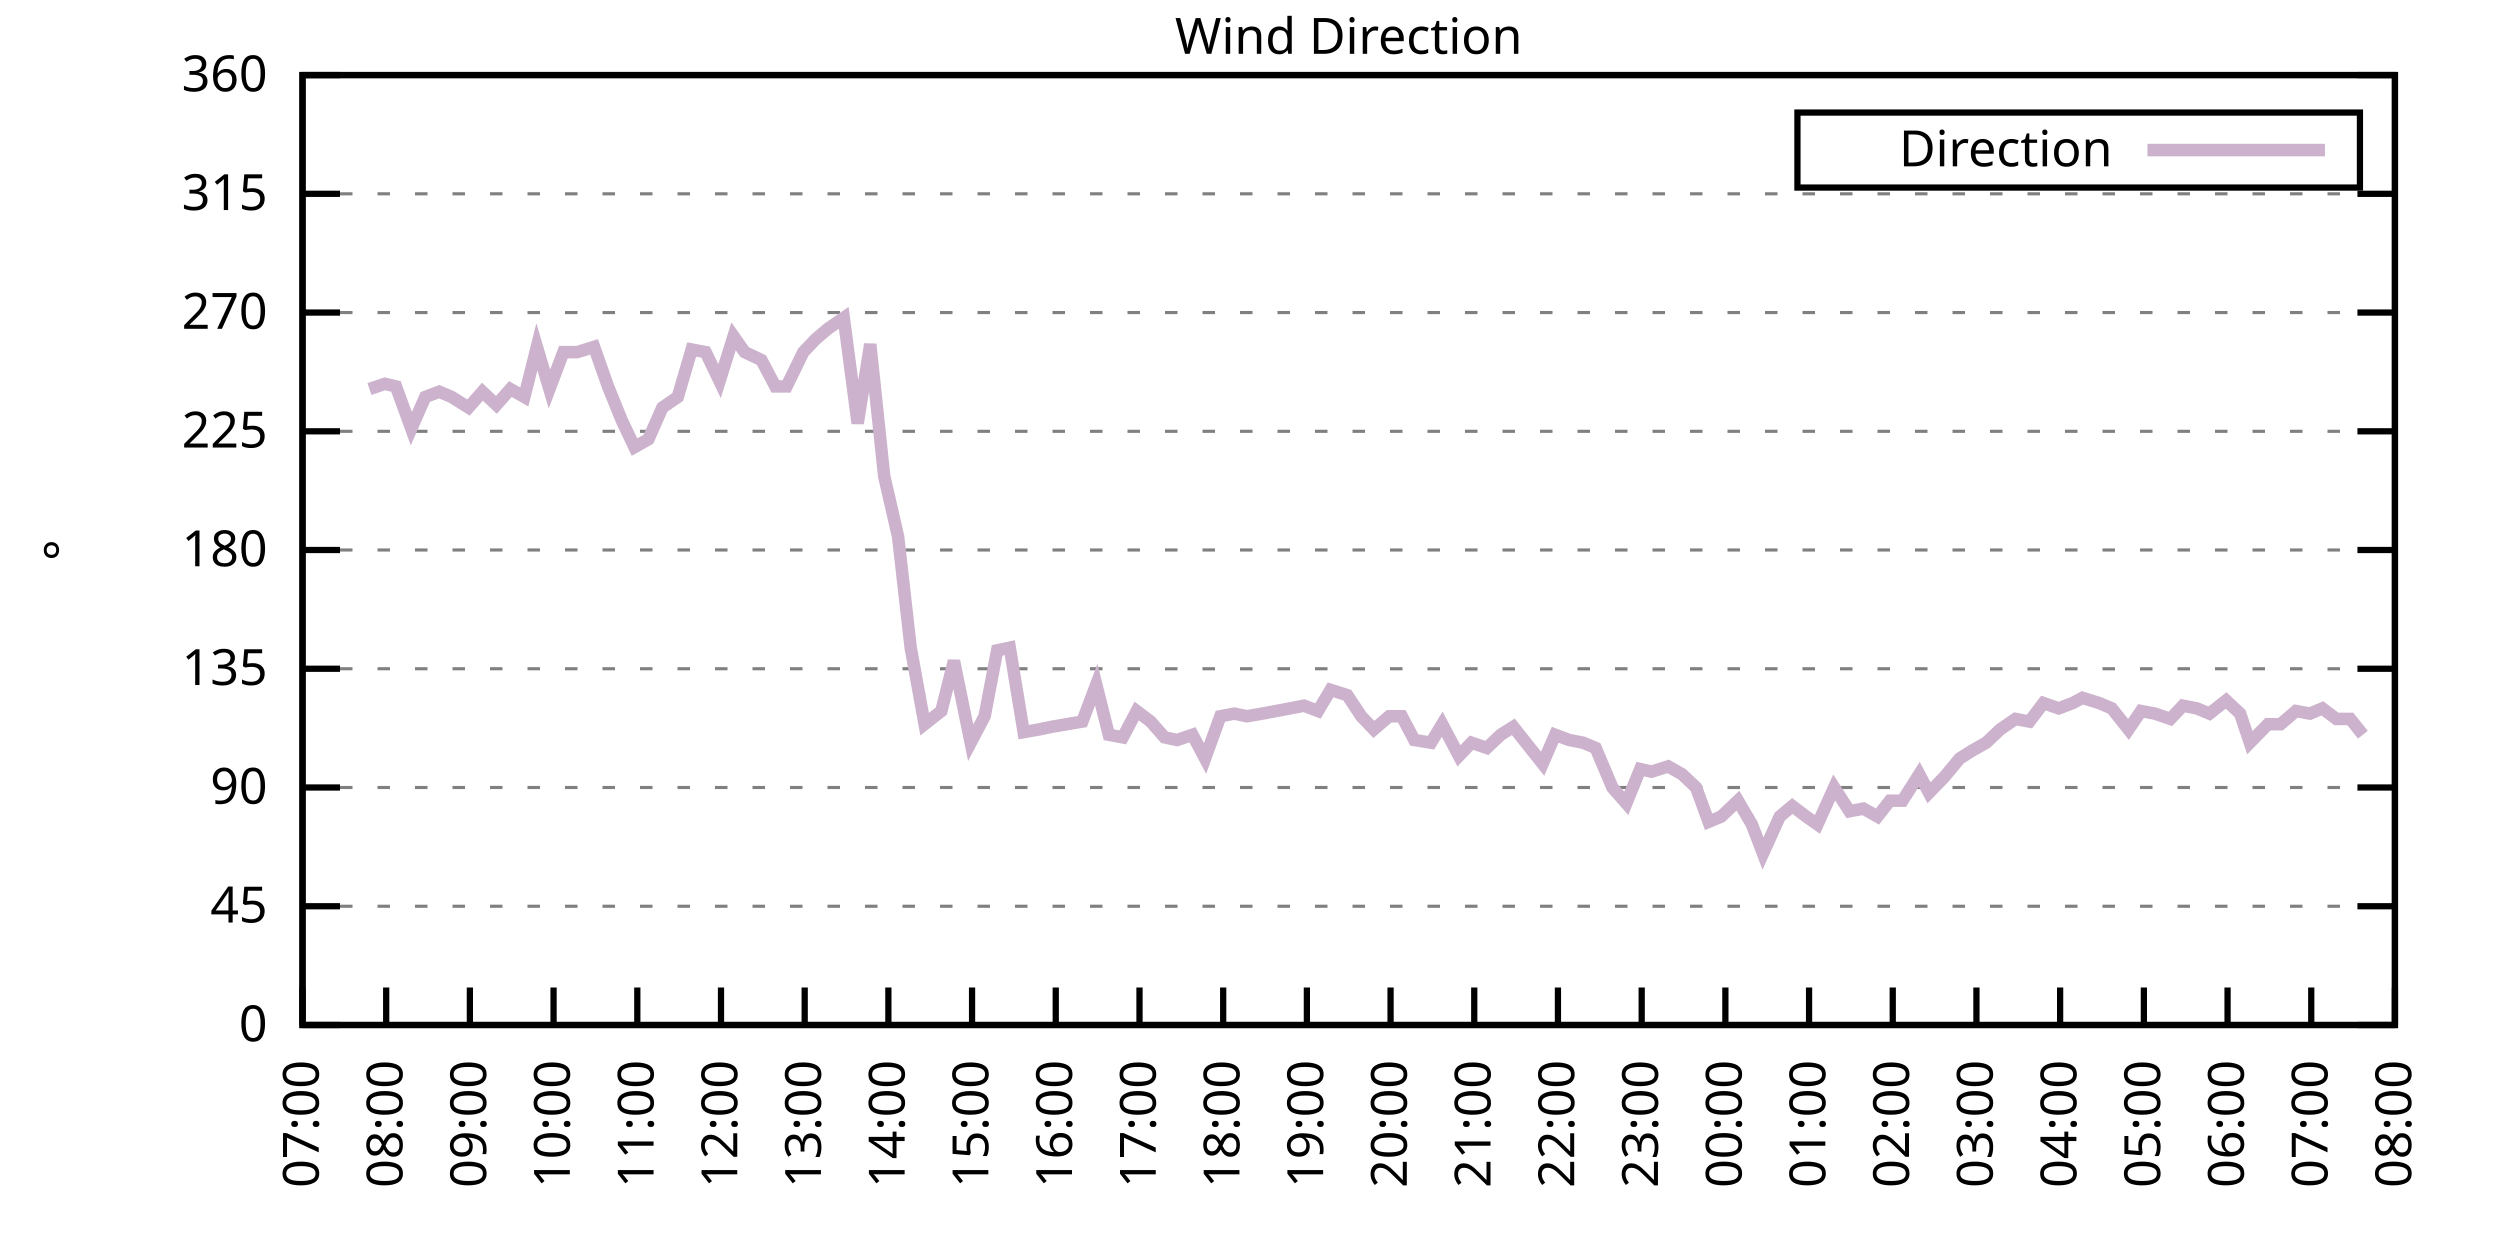
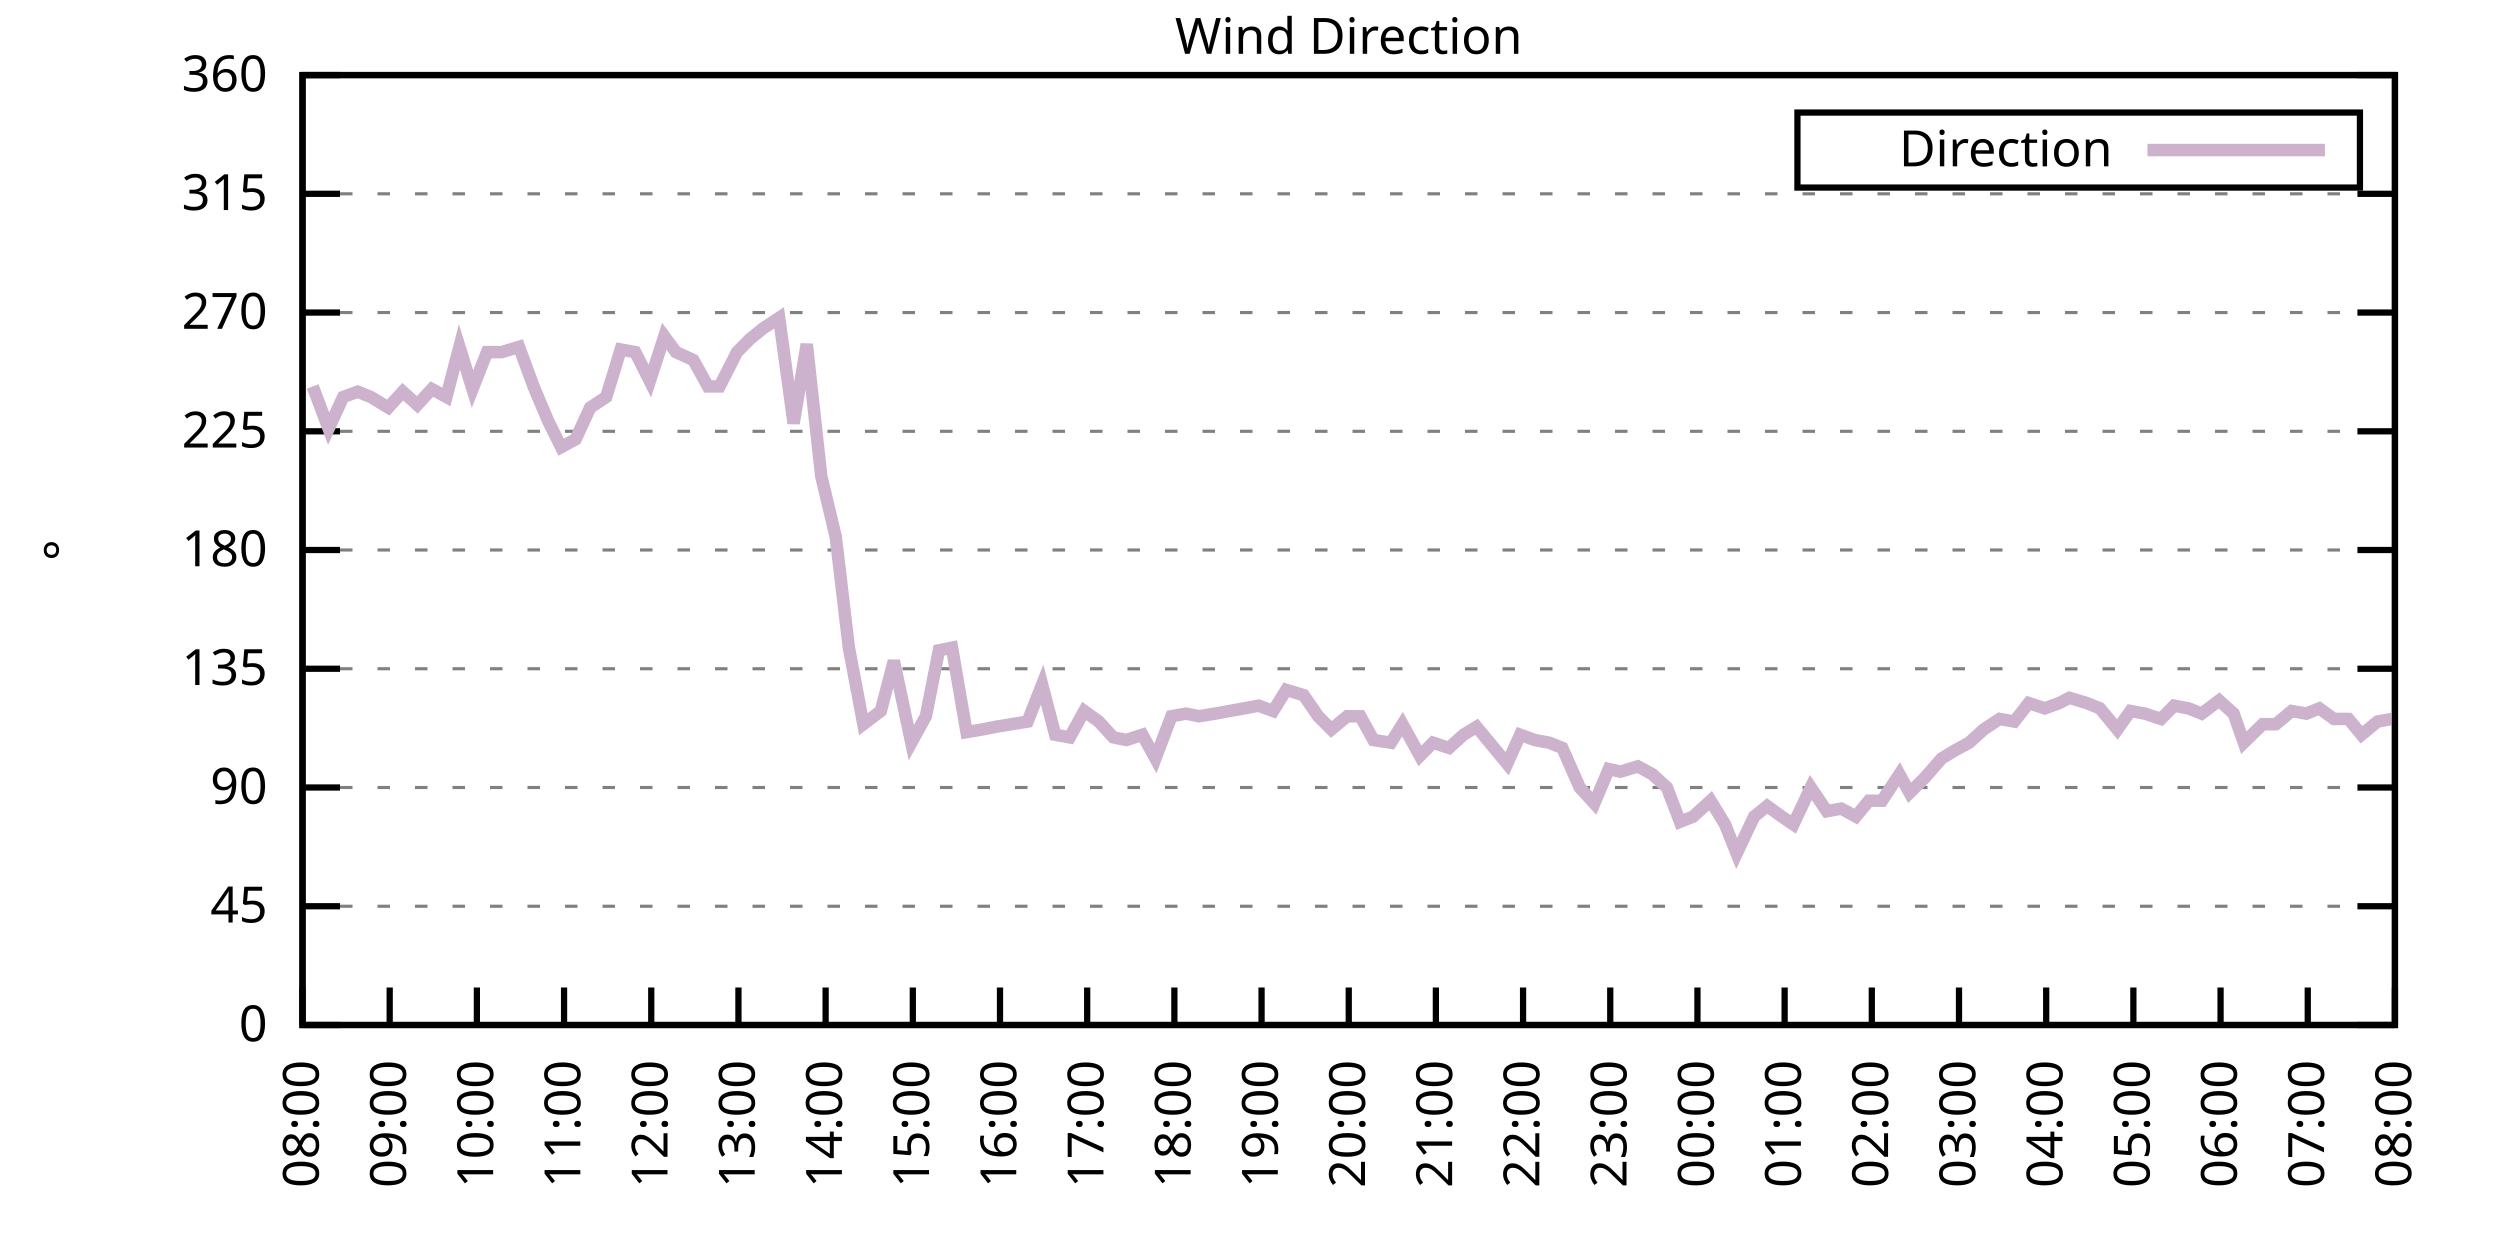
<svg xmlns="http://www.w3.org/2000/svg" xmlns:xlink="http://www.w3.org/1999/xlink" width="400" height="200" viewBox="0 0 400 200">
  <g id="gnuplot_canvas">
    <rect x="0" y="0" width="400" height="200" fill="none" />
    <defs>
      <circle id="gpDot" r="0.5" stroke-width="0.5" stroke="currentColor" />
      <path id="gpPt0" stroke-width="0.333" stroke="currentColor" d="M-1,0 h2 M0,-1 v2" />
      <path id="gpPt1" stroke-width="0.333" stroke="currentColor" d="M-1,-1 L1,1 M1,-1 L-1,1" />
      <path id="gpPt2" stroke-width="0.333" stroke="currentColor" d="M-1,0 L1,0 M0,-1 L0,1 M-1,-1 L1,1 M-1,1 L1,-1" />
      <rect id="gpPt3" stroke-width="0.333" stroke="currentColor" x="-1" y="-1" width="2" height="2" />
      <rect id="gpPt4" stroke-width="0.333" stroke="currentColor" fill="currentColor" x="-1" y="-1" width="2" height="2" />
      <circle id="gpPt5" stroke-width="0.333" stroke="currentColor" cx="0" cy="0" r="1" />
      <use xlink:href="#gpPt5" id="gpPt6" fill="currentColor" stroke="none" />
      <path id="gpPt7" stroke-width="0.333" stroke="currentColor" d="M0,-1.33 L-1.33,0.67 L1.33,0.67 z" />
      <use xlink:href="#gpPt7" id="gpPt8" fill="currentColor" stroke="none" />
      <use xlink:href="#gpPt7" id="gpPt9" stroke="currentColor" transform="rotate(180)" />
      <use xlink:href="#gpPt9" id="gpPt10" fill="currentColor" stroke="none" />
      <use xlink:href="#gpPt3" id="gpPt11" stroke="currentColor" transform="rotate(45)" />
      <use xlink:href="#gpPt11" id="gpPt12" fill="currentColor" stroke="none" />
      <path id="gpPt13" stroke-width="0.333" stroke="currentColor" d="M0,1.330 L1.265,0.411 L0.782,-1.067 L-0.782,-1.076 L-1.265,0.411 z" />
      <use xlink:href="#gpPt13" id="gpPt14" fill="currentColor" stroke="none" />
      <filter id="textbox" filterUnits="objectBoundingBox" x="0" y="0" height="1" width="1">
        <feFlood flood-color="white" flood-opacity="1" result="bgnd" />
        <feComposite in="SourceGraphic" in2="bgnd" operator="atop" />
      </filter>
      <filter id="greybox" filterUnits="objectBoundingBox" x="0" y="0" height="1" width="1">
        <feFlood flood-color="lightgrey" flood-opacity="1" result="grey" />
        <feComposite in="SourceGraphic" in2="grey" operator="atop" />
      </filter>
    </defs>
    <g fill="none" color="white" stroke="currentColor" stroke-width="1.00" stroke-linecap="butt" stroke-linejoin="miter">
</g>
    <g fill="none" color="black" stroke="currentColor" stroke-width="1.00" stroke-linecap="butt" stroke-linejoin="miter">
      <g stroke="none" shape-rendering="crispEdges">
        <polygon fill="rgb(255, 255, 255)" points="48.40,164.00 383.18,164.00 383.18,12.02 48.40,12.02 " />
      </g>
    </g>
    <g fill="none" color="black" stroke="currentColor" stroke-width="1.00" stroke-linecap="butt" stroke-linejoin="miter">
</g>
    <g fill="none" color="black" stroke="black" stroke-width="0.50" stroke-linecap="butt" stroke-linejoin="miter">
</g>
    <g fill="none" color="gray" stroke="currentColor" stroke-width="0.50" stroke-linecap="butt" stroke-linejoin="miter">
      <path stroke="gray" stroke-dasharray="2,4" class="gridline" d="M48.40,164.00 L383.19,164.00  " />
    </g>
    <g fill="none" color="gray" stroke="gray" stroke-width="1.00" stroke-linecap="butt" stroke-linejoin="miter">
</g>
    <g fill="none" color="black" stroke="currentColor" stroke-width="1.00" stroke-linecap="butt" stroke-linejoin="miter">
      <path stroke="black" d="M48.40,164.00 L54.40,164.00 M383.19,164.00 L377.19,164.00  " />
      <g transform="translate(42.80,166.60)" stroke="none" fill="black" font-family="Sans" font-size="8.00" text-anchor="end">
        <text>
          <tspan font-family="Sans"> 0</tspan>
        </text>
      </g>
    </g>
    <g fill="none" color="black" stroke="currentColor" stroke-width="1.00" stroke-linecap="butt" stroke-linejoin="miter">
</g>
    <g fill="none" color="black" stroke="black" stroke-width="0.50" stroke-linecap="butt" stroke-linejoin="miter">
</g>
    <g fill="none" color="gray" stroke="currentColor" stroke-width="0.50" stroke-linecap="butt" stroke-linejoin="miter">
      <path stroke="gray" stroke-dasharray="2,4" class="gridline" d="M48.40,145.00 L383.19,145.00  " />
    </g>
    <g fill="none" color="gray" stroke="gray" stroke-width="1.00" stroke-linecap="butt" stroke-linejoin="miter">
</g>
    <g fill="none" color="black" stroke="currentColor" stroke-width="1.00" stroke-linecap="butt" stroke-linejoin="miter">
      <path stroke="black" d="M48.40,145.00 L54.40,145.00 M383.19,145.00 L377.19,145.00  " />
      <g transform="translate(42.80,147.60)" stroke="none" fill="black" font-family="Sans" font-size="8.00" text-anchor="end">
        <text>
          <tspan font-family="Sans"> 45</tspan>
        </text>
      </g>
    </g>
    <g fill="none" color="black" stroke="currentColor" stroke-width="1.00" stroke-linecap="butt" stroke-linejoin="miter">
</g>
    <g fill="none" color="black" stroke="black" stroke-width="0.50" stroke-linecap="butt" stroke-linejoin="miter">
</g>
    <g fill="none" color="gray" stroke="currentColor" stroke-width="0.50" stroke-linecap="butt" stroke-linejoin="miter">
      <path stroke="gray" stroke-dasharray="2,4" class="gridline" d="M48.40,126.00 L383.19,126.00  " />
    </g>
    <g fill="none" color="gray" stroke="gray" stroke-width="1.00" stroke-linecap="butt" stroke-linejoin="miter">
</g>
    <g fill="none" color="black" stroke="currentColor" stroke-width="1.00" stroke-linecap="butt" stroke-linejoin="miter">
      <path stroke="black" d="M48.40,126.00 L54.40,126.00 M383.19,126.00 L377.19,126.00  " />
      <g transform="translate(42.80,128.60)" stroke="none" fill="black" font-family="Sans" font-size="8.00" text-anchor="end">
        <text>
          <tspan font-family="Sans"> 90</tspan>
        </text>
      </g>
    </g>
    <g fill="none" color="black" stroke="currentColor" stroke-width="1.00" stroke-linecap="butt" stroke-linejoin="miter">
</g>
    <g fill="none" color="black" stroke="black" stroke-width="0.50" stroke-linecap="butt" stroke-linejoin="miter">
</g>
    <g fill="none" color="gray" stroke="currentColor" stroke-width="0.50" stroke-linecap="butt" stroke-linejoin="miter">
      <path stroke="gray" stroke-dasharray="2,4" class="gridline" d="M48.40,107.00 L383.19,107.00  " />
    </g>
    <g fill="none" color="gray" stroke="gray" stroke-width="1.00" stroke-linecap="butt" stroke-linejoin="miter">
</g>
    <g fill="none" color="black" stroke="currentColor" stroke-width="1.00" stroke-linecap="butt" stroke-linejoin="miter">
      <path stroke="black" d="M48.40,107.00 L54.40,107.00 M383.19,107.00 L377.19,107.00  " />
      <g transform="translate(42.80,109.60)" stroke="none" fill="black" font-family="Sans" font-size="8.00" text-anchor="end">
        <text>
          <tspan font-family="Sans"> 135</tspan>
        </text>
      </g>
    </g>
    <g fill="none" color="black" stroke="currentColor" stroke-width="1.00" stroke-linecap="butt" stroke-linejoin="miter">
</g>
    <g fill="none" color="black" stroke="black" stroke-width="0.50" stroke-linecap="butt" stroke-linejoin="miter">
</g>
    <g fill="none" color="gray" stroke="currentColor" stroke-width="0.50" stroke-linecap="butt" stroke-linejoin="miter">
      <path stroke="gray" stroke-dasharray="2,4" class="gridline" d="M48.40,88.00 L383.19,88.00  " />
    </g>
    <g fill="none" color="gray" stroke="gray" stroke-width="1.00" stroke-linecap="butt" stroke-linejoin="miter">
</g>
    <g fill="none" color="black" stroke="currentColor" stroke-width="1.00" stroke-linecap="butt" stroke-linejoin="miter">
      <path stroke="black" d="M48.40,88.00 L54.40,88.00 M383.19,88.00 L377.19,88.00  " />
      <g transform="translate(42.80,90.60)" stroke="none" fill="black" font-family="Sans" font-size="8.00" text-anchor="end">
        <text>
          <tspan font-family="Sans"> 180</tspan>
        </text>
      </g>
    </g>
    <g fill="none" color="black" stroke="currentColor" stroke-width="1.00" stroke-linecap="butt" stroke-linejoin="miter">
</g>
    <g fill="none" color="black" stroke="black" stroke-width="0.50" stroke-linecap="butt" stroke-linejoin="miter">
</g>
    <g fill="none" color="gray" stroke="currentColor" stroke-width="0.50" stroke-linecap="butt" stroke-linejoin="miter">
      <path stroke="gray" stroke-dasharray="2,4" class="gridline" d="M48.40,69.01 L383.19,69.01  " />
    </g>
    <g fill="none" color="gray" stroke="gray" stroke-width="1.00" stroke-linecap="butt" stroke-linejoin="miter">
</g>
    <g fill="none" color="black" stroke="currentColor" stroke-width="1.00" stroke-linecap="butt" stroke-linejoin="miter">
      <path stroke="black" d="M48.40,69.01 L54.40,69.01 M383.19,69.01 L377.19,69.01  " />
      <g transform="translate(42.80,71.61)" stroke="none" fill="black" font-family="Sans" font-size="8.00" text-anchor="end">
        <text>
          <tspan font-family="Sans"> 225</tspan>
        </text>
      </g>
    </g>
    <g fill="none" color="black" stroke="currentColor" stroke-width="1.00" stroke-linecap="butt" stroke-linejoin="miter">
</g>
    <g fill="none" color="black" stroke="black" stroke-width="0.50" stroke-linecap="butt" stroke-linejoin="miter">
</g>
    <g fill="none" color="gray" stroke="currentColor" stroke-width="0.50" stroke-linecap="butt" stroke-linejoin="miter">
      <path stroke="gray" stroke-dasharray="2,4" class="gridline" d="M48.40,50.01 L383.19,50.01  " />
    </g>
    <g fill="none" color="gray" stroke="gray" stroke-width="1.00" stroke-linecap="butt" stroke-linejoin="miter">
</g>
    <g fill="none" color="black" stroke="currentColor" stroke-width="1.00" stroke-linecap="butt" stroke-linejoin="miter">
      <path stroke="black" d="M48.40,50.01 L54.40,50.01 M383.19,50.01 L377.19,50.01  " />
      <g transform="translate(42.80,52.61)" stroke="none" fill="black" font-family="Sans" font-size="8.00" text-anchor="end">
        <text>
          <tspan font-family="Sans"> 270</tspan>
        </text>
      </g>
    </g>
    <g fill="none" color="black" stroke="currentColor" stroke-width="1.00" stroke-linecap="butt" stroke-linejoin="miter">
</g>
    <g fill="none" color="black" stroke="black" stroke-width="0.50" stroke-linecap="butt" stroke-linejoin="miter">
</g>
    <g fill="none" color="gray" stroke="currentColor" stroke-width="0.50" stroke-linecap="butt" stroke-linejoin="miter">
      <path stroke="gray" stroke-dasharray="2,4" class="gridline" d="M48.40,31.01 L383.19,31.01  " />
    </g>
    <g fill="none" color="gray" stroke="gray" stroke-width="1.00" stroke-linecap="butt" stroke-linejoin="miter">
</g>
    <g fill="none" color="black" stroke="currentColor" stroke-width="1.00" stroke-linecap="butt" stroke-linejoin="miter">
      <path stroke="black" d="M48.40,31.01 L54.40,31.01 M383.19,31.01 L377.19,31.01  " />
      <g transform="translate(42.80,33.61)" stroke="none" fill="black" font-family="Sans" font-size="8.00" text-anchor="end">
        <text>
          <tspan font-family="Sans"> 315</tspan>
        </text>
      </g>
    </g>
    <g fill="none" color="black" stroke="currentColor" stroke-width="1.00" stroke-linecap="butt" stroke-linejoin="miter">
</g>
    <g fill="none" color="black" stroke="black" stroke-width="0.50" stroke-linecap="butt" stroke-linejoin="miter">
</g>
    <g fill="none" color="gray" stroke="currentColor" stroke-width="0.50" stroke-linecap="butt" stroke-linejoin="miter">
      <path stroke="gray" stroke-dasharray="2,4" class="gridline" d="M48.40,12.01 L383.19,12.01  " />
    </g>
    <g fill="none" color="gray" stroke="gray" stroke-width="1.00" stroke-linecap="butt" stroke-linejoin="miter">
</g>
    <g fill="none" color="black" stroke="currentColor" stroke-width="1.00" stroke-linecap="butt" stroke-linejoin="miter">
      <path stroke="black" d="M48.40,12.01 L54.40,12.01 M383.19,12.01 L377.19,12.01  " />
      <g transform="translate(42.80,14.61)" stroke="none" fill="black" font-family="Sans" font-size="8.00" text-anchor="end">
        <text>
          <tspan font-family="Sans"> 360</tspan>
        </text>
      </g>
    </g>
    <g fill="none" color="black" stroke="currentColor" stroke-width="1.00" stroke-linecap="butt" stroke-linejoin="miter">
      <path stroke="black" d="M48.40,164.00 L48.40,158.00  " />
      <g transform="translate(51.00,169.60) rotate(270.00)" stroke="none" fill="black" font-family="Sans" font-size="8.00" text-anchor="end">
        <text>
-           <tspan font-family="Sans">07:00</tspan>
-         </text>
-       </g>
-     </g>
-     <g fill="none" color="black" stroke="currentColor" stroke-width="1.00" stroke-linecap="butt" stroke-linejoin="miter">
-       <path stroke="black" d="M61.79,164.00 L61.79,158.00  " />
-       <g transform="translate(64.39,169.60) rotate(270.00)" stroke="none" fill="black" font-family="Sans" font-size="8.00" text-anchor="end">
-         <text>
          <tspan font-family="Sans">08:00</tspan>
        </text>
      </g>
    </g>
    <g fill="none" color="black" stroke="currentColor" stroke-width="1.00" stroke-linecap="butt" stroke-linejoin="miter">
-       <path stroke="black" d="M75.18,164.00 L75.18,158.00  " />
-       <g transform="translate(77.78,169.60) rotate(270.00)" stroke="none" fill="black" font-family="Sans" font-size="8.00" text-anchor="end">
+       <path stroke="black" d="M62.35,164.00 L62.35,158.00  " />
+       <g transform="translate(64.95,169.60) rotate(270.00)" stroke="none" fill="black" font-family="Sans" font-size="8.00" text-anchor="end">
        <text>
          <tspan font-family="Sans">09:00</tspan>
        </text>
      </g>
    </g>
    <g fill="none" color="black" stroke="currentColor" stroke-width="1.00" stroke-linecap="butt" stroke-linejoin="miter">
-       <path stroke="black" d="M88.57,164.00 L88.57,158.00  " />
-       <g transform="translate(91.17,169.60) rotate(270.00)" stroke="none" fill="black" font-family="Sans" font-size="8.00" text-anchor="end">
+       <path stroke="black" d="M76.30,164.00 L76.30,158.00  " />
+       <g transform="translate(78.90,169.60) rotate(270.00)" stroke="none" fill="black" font-family="Sans" font-size="8.00" text-anchor="end">
        <text>
          <tspan font-family="Sans">10:00</tspan>
        </text>
      </g>
    </g>
    <g fill="none" color="black" stroke="currentColor" stroke-width="1.00" stroke-linecap="butt" stroke-linejoin="miter">
-       <path stroke="black" d="M101.97,164.00 L101.97,158.00  " />
-       <g transform="translate(104.57,169.60) rotate(270.00)" stroke="none" fill="black" font-family="Sans" font-size="8.00" text-anchor="end">
+       <path stroke="black" d="M90.25,164.00 L90.25,158.00  " />
+       <g transform="translate(92.85,169.60) rotate(270.00)" stroke="none" fill="black" font-family="Sans" font-size="8.00" text-anchor="end">
        <text>
          <tspan font-family="Sans">11:00</tspan>
        </text>
      </g>
    </g>
    <g fill="none" color="black" stroke="currentColor" stroke-width="1.00" stroke-linecap="butt" stroke-linejoin="miter">
-       <path stroke="black" d="M115.36,164.00 L115.36,158.00  " />
-       <g transform="translate(117.96,169.60) rotate(270.00)" stroke="none" fill="black" font-family="Sans" font-size="8.00" text-anchor="end">
+       <path stroke="black" d="M104.20,164.00 L104.20,158.00  " />
+       <g transform="translate(106.80,169.60) rotate(270.00)" stroke="none" fill="black" font-family="Sans" font-size="8.00" text-anchor="end">
        <text>
          <tspan font-family="Sans">12:00</tspan>
        </text>
      </g>
    </g>
    <g fill="none" color="black" stroke="currentColor" stroke-width="1.00" stroke-linecap="butt" stroke-linejoin="miter">
-       <path stroke="black" d="M128.75,164.00 L128.75,158.00  " />
-       <g transform="translate(131.35,169.60) rotate(270.00)" stroke="none" fill="black" font-family="Sans" font-size="8.00" text-anchor="end">
+       <path stroke="black" d="M118.15,164.00 L118.15,158.00  " />
+       <g transform="translate(120.75,169.60) rotate(270.00)" stroke="none" fill="black" font-family="Sans" font-size="8.00" text-anchor="end">
        <text>
          <tspan font-family="Sans">13:00</tspan>
        </text>
      </g>
    </g>
    <g fill="none" color="black" stroke="currentColor" stroke-width="1.00" stroke-linecap="butt" stroke-linejoin="miter">
-       <path stroke="black" d="M142.14,164.00 L142.14,158.00  " />
-       <g transform="translate(144.74,169.60) rotate(270.00)" stroke="none" fill="black" font-family="Sans" font-size="8.00" text-anchor="end">
+       <path stroke="black" d="M132.10,164.00 L132.10,158.00  " />
+       <g transform="translate(134.70,169.60) rotate(270.00)" stroke="none" fill="black" font-family="Sans" font-size="8.00" text-anchor="end">
        <text>
          <tspan font-family="Sans">14:00</tspan>
        </text>
      </g>
    </g>
    <g fill="none" color="black" stroke="currentColor" stroke-width="1.00" stroke-linecap="butt" stroke-linejoin="miter">
-       <path stroke="black" d="M155.53,164.00 L155.53,158.00  " />
-       <g transform="translate(158.13,169.60) rotate(270.00)" stroke="none" fill="black" font-family="Sans" font-size="8.00" text-anchor="end">
+       <path stroke="black" d="M146.05,164.00 L146.05,158.00  " />
+       <g transform="translate(148.65,169.60) rotate(270.00)" stroke="none" fill="black" font-family="Sans" font-size="8.00" text-anchor="end">
        <text>
          <tspan font-family="Sans">15:00</tspan>
        </text>
      </g>
    </g>
    <g fill="none" color="black" stroke="currentColor" stroke-width="1.00" stroke-linecap="butt" stroke-linejoin="miter">
-       <path stroke="black" d="M168.92,164.00 L168.92,158.00  " />
-       <g transform="translate(171.52,169.60) rotate(270.00)" stroke="none" fill="black" font-family="Sans" font-size="8.00" text-anchor="end">
+       <path stroke="black" d="M160.00,164.00 L160.00,158.00  " />
+       <g transform="translate(162.60,169.60) rotate(270.00)" stroke="none" fill="black" font-family="Sans" font-size="8.00" text-anchor="end">
        <text>
          <tspan font-family="Sans">16:00</tspan>
        </text>
      </g>
    </g>
    <g fill="none" color="black" stroke="currentColor" stroke-width="1.00" stroke-linecap="butt" stroke-linejoin="miter">
-       <path stroke="black" d="M182.32,164.00 L182.32,158.00  " />
-       <g transform="translate(184.92,169.60) rotate(270.00)" stroke="none" fill="black" font-family="Sans" font-size="8.00" text-anchor="end">
+       <path stroke="black" d="M173.95,164.00 L173.95,158.00  " />
+       <g transform="translate(176.55,169.60) rotate(270.00)" stroke="none" fill="black" font-family="Sans" font-size="8.00" text-anchor="end">
        <text>
          <tspan font-family="Sans">17:00</tspan>
        </text>
      </g>
    </g>
    <g fill="none" color="black" stroke="currentColor" stroke-width="1.00" stroke-linecap="butt" stroke-linejoin="miter">
-       <path stroke="black" d="M195.71,164.00 L195.71,158.00  " />
-       <g transform="translate(198.31,169.60) rotate(270.00)" stroke="none" fill="black" font-family="Sans" font-size="8.00" text-anchor="end">
+       <path stroke="black" d="M187.90,164.00 L187.90,158.00  " />
+       <g transform="translate(190.50,169.60) rotate(270.00)" stroke="none" fill="black" font-family="Sans" font-size="8.00" text-anchor="end">
        <text>
          <tspan font-family="Sans">18:00</tspan>
        </text>
      </g>
    </g>
    <g fill="none" color="black" stroke="currentColor" stroke-width="1.00" stroke-linecap="butt" stroke-linejoin="miter">
-       <path stroke="black" d="M209.10,164.00 L209.10,158.00  " />
-       <g transform="translate(211.70,169.60) rotate(270.00)" stroke="none" fill="black" font-family="Sans" font-size="8.00" text-anchor="end">
+       <path stroke="black" d="M201.85,164.00 L201.85,158.00  " />
+       <g transform="translate(204.45,169.60) rotate(270.00)" stroke="none" fill="black" font-family="Sans" font-size="8.00" text-anchor="end">
        <text>
          <tspan font-family="Sans">19:00</tspan>
        </text>
      </g>
    </g>
    <g fill="none" color="black" stroke="currentColor" stroke-width="1.00" stroke-linecap="butt" stroke-linejoin="miter">
-       <path stroke="black" d="M222.49,164.00 L222.49,158.00  " />
-       <g transform="translate(225.09,169.60) rotate(270.00)" stroke="none" fill="black" font-family="Sans" font-size="8.00" text-anchor="end">
+       <path stroke="black" d="M215.80,164.00 L215.80,158.00  " />
+       <g transform="translate(218.40,169.60) rotate(270.00)" stroke="none" fill="black" font-family="Sans" font-size="8.00" text-anchor="end">
        <text>
          <tspan font-family="Sans">20:00</tspan>
        </text>
      </g>
    </g>
    <g fill="none" color="black" stroke="currentColor" stroke-width="1.00" stroke-linecap="butt" stroke-linejoin="miter">
-       <path stroke="black" d="M235.88,164.00 L235.88,158.00  " />
-       <g transform="translate(238.48,169.60) rotate(270.00)" stroke="none" fill="black" font-family="Sans" font-size="8.00" text-anchor="end">
+       <path stroke="black" d="M229.74,164.00 L229.74,158.00  " />
+       <g transform="translate(232.34,169.60) rotate(270.00)" stroke="none" fill="black" font-family="Sans" font-size="8.00" text-anchor="end">
        <text>
          <tspan font-family="Sans">21:00</tspan>
        </text>
      </g>
    </g>
    <g fill="none" color="black" stroke="currentColor" stroke-width="1.00" stroke-linecap="butt" stroke-linejoin="miter">
-       <path stroke="black" d="M249.27,164.00 L249.27,158.00  " />
-       <g transform="translate(251.87,169.60) rotate(270.00)" stroke="none" fill="black" font-family="Sans" font-size="8.00" text-anchor="end">
+       <path stroke="black" d="M243.69,164.00 L243.69,158.00  " />
+       <g transform="translate(246.29,169.60) rotate(270.00)" stroke="none" fill="black" font-family="Sans" font-size="8.00" text-anchor="end">
        <text>
          <tspan font-family="Sans">22:00</tspan>
        </text>
      </g>
    </g>
    <g fill="none" color="black" stroke="currentColor" stroke-width="1.00" stroke-linecap="butt" stroke-linejoin="miter">
-       <path stroke="black" d="M262.67,164.00 L262.67,158.00  " />
-       <g transform="translate(265.27,169.60) rotate(270.00)" stroke="none" fill="black" font-family="Sans" font-size="8.00" text-anchor="end">
+       <path stroke="black" d="M257.64,164.00 L257.64,158.00  " />
+       <g transform="translate(260.24,169.60) rotate(270.00)" stroke="none" fill="black" font-family="Sans" font-size="8.00" text-anchor="end">
        <text>
          <tspan font-family="Sans">23:00</tspan>
        </text>
      </g>
    </g>
    <g fill="none" color="black" stroke="currentColor" stroke-width="1.00" stroke-linecap="butt" stroke-linejoin="miter">
-       <path stroke="black" d="M276.06,164.00 L276.06,158.00  " />
-       <g transform="translate(278.66,169.60) rotate(270.00)" stroke="none" fill="black" font-family="Sans" font-size="8.00" text-anchor="end">
+       <path stroke="black" d="M271.59,164.00 L271.59,158.00  " />
+       <g transform="translate(274.19,169.60) rotate(270.00)" stroke="none" fill="black" font-family="Sans" font-size="8.00" text-anchor="end">
        <text>
          <tspan font-family="Sans">00:00</tspan>
        </text>
      </g>
    </g>
    <g fill="none" color="black" stroke="currentColor" stroke-width="1.00" stroke-linecap="butt" stroke-linejoin="miter">
-       <path stroke="black" d="M289.45,164.00 L289.45,158.00  " />
-       <g transform="translate(292.05,169.60) rotate(270.00)" stroke="none" fill="black" font-family="Sans" font-size="8.00" text-anchor="end">
+       <path stroke="black" d="M285.54,164.00 L285.54,158.00  " />
+       <g transform="translate(288.14,169.60) rotate(270.00)" stroke="none" fill="black" font-family="Sans" font-size="8.00" text-anchor="end">
        <text>
          <tspan font-family="Sans">01:00</tspan>
        </text>
      </g>
    </g>
    <g fill="none" color="black" stroke="currentColor" stroke-width="1.00" stroke-linecap="butt" stroke-linejoin="miter">
-       <path stroke="black" d="M302.84,164.00 L302.84,158.00  " />
-       <g transform="translate(305.44,169.60) rotate(270.00)" stroke="none" fill="black" font-family="Sans" font-size="8.00" text-anchor="end">
+       <path stroke="black" d="M299.49,164.00 L299.49,158.00  " />
+       <g transform="translate(302.09,169.60) rotate(270.00)" stroke="none" fill="black" font-family="Sans" font-size="8.00" text-anchor="end">
        <text>
          <tspan font-family="Sans">02:00</tspan>
        </text>
      </g>
    </g>
    <g fill="none" color="black" stroke="currentColor" stroke-width="1.00" stroke-linecap="butt" stroke-linejoin="miter">
-       <path stroke="black" d="M316.23,164.00 L316.23,158.00  " />
-       <g transform="translate(318.83,169.60) rotate(270.00)" stroke="none" fill="black" font-family="Sans" font-size="8.00" text-anchor="end">
+       <path stroke="black" d="M313.44,164.00 L313.44,158.00  " />
+       <g transform="translate(316.04,169.60) rotate(270.00)" stroke="none" fill="black" font-family="Sans" font-size="8.00" text-anchor="end">
        <text>
          <tspan font-family="Sans">03:00</tspan>
        </text>
      </g>
    </g>
    <g fill="none" color="black" stroke="currentColor" stroke-width="1.00" stroke-linecap="butt" stroke-linejoin="miter">
-       <path stroke="black" d="M329.62,164.00 L329.62,158.00  " />
-       <g transform="translate(332.22,169.60) rotate(270.00)" stroke="none" fill="black" font-family="Sans" font-size="8.00" text-anchor="end">
+       <path stroke="black" d="M327.39,164.00 L327.39,158.00  " />
+       <g transform="translate(329.99,169.60) rotate(270.00)" stroke="none" fill="black" font-family="Sans" font-size="8.00" text-anchor="end">
        <text>
          <tspan font-family="Sans">04:00</tspan>
        </text>
      </g>
    </g>
    <g fill="none" color="black" stroke="currentColor" stroke-width="1.00" stroke-linecap="butt" stroke-linejoin="miter">
-       <path stroke="black" d="M343.02,164.00 L343.02,158.00  " />
-       <g transform="translate(345.62,169.60) rotate(270.00)" stroke="none" fill="black" font-family="Sans" font-size="8.00" text-anchor="end">
+       <path stroke="black" d="M341.34,164.00 L341.34,158.00  " />
+       <g transform="translate(343.94,169.60) rotate(270.00)" stroke="none" fill="black" font-family="Sans" font-size="8.00" text-anchor="end">
        <text>
          <tspan font-family="Sans">05:00</tspan>
        </text>
      </g>
    </g>
    <g fill="none" color="black" stroke="currentColor" stroke-width="1.00" stroke-linecap="butt" stroke-linejoin="miter">
-       <path stroke="black" d="M356.41,164.00 L356.41,158.00  " />
-       <g transform="translate(359.01,169.60) rotate(270.00)" stroke="none" fill="black" font-family="Sans" font-size="8.00" text-anchor="end">
+       <path stroke="black" d="M355.29,164.00 L355.29,158.00  " />
+       <g transform="translate(357.89,169.60) rotate(270.00)" stroke="none" fill="black" font-family="Sans" font-size="8.00" text-anchor="end">
        <text>
          <tspan font-family="Sans">06:00</tspan>
        </text>
      </g>
    </g>
    <g fill="none" color="black" stroke="currentColor" stroke-width="1.00" stroke-linecap="butt" stroke-linejoin="miter">
-       <path stroke="black" d="M369.80,164.00 L369.80,158.00  " />
-       <g transform="translate(372.40,169.60) rotate(270.00)" stroke="none" fill="black" font-family="Sans" font-size="8.00" text-anchor="end">
+       <path stroke="black" d="M369.24,164.00 L369.24,158.00  " />
+       <g transform="translate(371.84,169.60) rotate(270.00)" stroke="none" fill="black" font-family="Sans" font-size="8.00" text-anchor="end">
        <text>
          <tspan font-family="Sans">07:00</tspan>
        </text>
      </g>
    </g>
    <g fill="none" color="black" stroke="currentColor" stroke-width="1.00" stroke-linecap="butt" stroke-linejoin="miter">
      <path stroke="black" d="M383.19,164.00 L383.19,158.00  " />
      <g transform="translate(385.79,169.60) rotate(270.00)" stroke="none" fill="black" font-family="Sans" font-size="8.00" text-anchor="end">
        <text>
          <tspan font-family="Sans">08:00</tspan>
        </text>
      </g>
    </g>
    <g fill="none" color="black" stroke="currentColor" stroke-width="1.00" stroke-linecap="butt" stroke-linejoin="miter">
</g>
    <g fill="none" color="black" stroke="currentColor" stroke-width="1.00" stroke-linecap="butt" stroke-linejoin="miter">
      <path stroke="black" d="M48.40,12.01 L48.40,164.00 L383.19,164.00 L383.19,12.01 L48.40,12.01 Z  " />
    </g>
    <g fill="none" color="black" stroke="currentColor" stroke-width="1.00" stroke-linecap="butt" stroke-linejoin="miter">
</g>
    <g fill="none" color="black" stroke="currentColor" stroke-width="1.00" stroke-linecap="butt" stroke-linejoin="miter">
      <path stroke="black" d="M287.59,30.01 L287.59,18.01 L377.59,18.01 L377.59,30.01 L287.59,30.01 Z  " />
    </g>
    <g id="Wind_direction_plot_1">
      <g fill="none" color="white" stroke="black" stroke-width="2.00" stroke-linecap="butt" stroke-linejoin="miter">
</g>
      <g fill="none" color="black" stroke="currentColor" stroke-width="2.00" stroke-linecap="butt" stroke-linejoin="miter">
        <g transform="translate(337.99,26.61)" stroke="none" fill="black" font-family="Sans" font-size="8.00" text-anchor="end">
          <text>
            <tspan font-family="Sans">Direction</tspan>
          </text>
        </g>
      </g>
      <g fill="none" color="black" stroke="currentColor" stroke-width="2.00" stroke-linecap="butt" stroke-linejoin="miter">
-         <path stroke="rgb(204, 178, 204)" d="M343.59,24.01 L371.99,24.01 M59.11,62.25 L61.57,61.41 L63.35,61.83 L65.81,68.58 L68.04,63.52 L70.27,62.67   L72.28,63.52 L74.96,65.21 L77.19,62.67 L79.42,64.78 L81.66,62.25 L83.89,63.52 L85.90,55.50 L87.91,62.25   L90.14,56.34 L92.37,56.34 L95.05,55.50 L97.28,61.83 L99.51,67.32 L101.52,71.54 L103.75,70.27 L105.98,65.21   L108.44,63.52 L110.67,55.92 L112.90,56.34 L115.13,60.98 L117.37,53.81 L119.15,56.34 L121.83,57.61 L124.06,61.83   L125.85,61.83 L128.53,56.34 L130.54,54.23 L132.54,52.54 L135.00,50.85 L137.23,67.74 L139.24,55.07 L141.47,76.18   L143.70,85.89 L145.71,103.63 L147.94,115.87 L150.62,113.76 L152.63,105.74 L155.31,118.83 L157.54,114.60 L159.55,104.05   L161.56,103.63 L163.79,117.14 L166.25,116.71 L168.25,116.29 L170.71,115.87 L173.17,115.45 L175.40,109.54 L177.41,117.56   L179.64,117.98 L181.87,113.76 L184.10,115.45 L186.33,117.98 L188.34,118.40 L190.80,117.56 L192.81,121.36 L195.26,114.60   L197.49,114.18 L199.50,114.60 L201.96,114.18 L204.19,113.76 L206.42,113.34 L208.65,112.91 L210.88,113.76 L212.89,110.38   L215.57,111.23 L217.80,114.60 L219.81,116.71 L222.27,114.60 L224.28,114.60 L226.29,118.40 L228.96,118.83 L230.75,115.87   L233.43,120.94 L235.44,118.83 L237.89,119.67 L240.12,117.56 L242.13,116.29 L246.82,122.20 L248.83,117.56 L251.06,118.40   L253.29,118.83 L255.30,119.67 L257.98,126.00 L260.21,128.54 L262.44,123.05 L264.23,123.47 L266.91,122.62 L269.14,123.89   L271.37,126.00 L273.38,131.49 L275.39,130.65 L278.07,128.11 L280.30,131.91 L282.08,136.56 L284.76,130.65 L286.77,128.96   L289.00,130.65 L290.79,131.91 L293.47,126.00 L295.92,129.80 L298.15,129.38 L300.39,130.65 L302.39,128.11 L304.40,128.11   L307.08,123.89 L308.64,126.85 L311.10,124.31 L313.55,121.36 L315.56,120.09 L317.79,118.83 L320.03,116.71 L322.48,115.03   L324.71,115.45 L326.95,112.49 L329.40,113.34 L331.63,112.49 L333.19,111.65 L335.87,112.49 L337.88,113.34 L340.56,116.71   L342.57,113.76 L344.80,114.18 L347.26,115.03 L349.26,112.91 L351.50,113.34 L353.51,114.18 L356.18,112.07 L358.42,114.18   L359.98,118.83 L362.88,115.87 L364.89,115.87 L367.34,113.76 L369.58,114.18 L371.58,113.34 L373.82,115.03 L376.05,115.03   L378.06,117.56  " />
+         <path stroke="rgb(204, 178, 204)" d="M343.59,24.01 L371.99,24.01 M50.03,61.83 L52.58,68.58 L54.91,63.52 L57.23,62.67 L59.33,63.52 L62.12,65.21   L64.44,62.67 L66.77,64.78 L69.09,62.25 L71.42,63.52 L73.51,55.50 L75.60,62.25 L77.93,56.34 L80.25,56.34   L83.04,55.50 L85.37,61.83 L87.69,67.32 L89.78,71.54 L92.11,70.27 L94.43,65.21 L96.99,63.52 L99.32,55.92   L101.64,56.34 L103.97,60.98 L106.29,53.81 L108.15,56.34 L110.94,57.61 L113.27,61.83 L115.13,61.83 L117.92,56.34   L120.01,54.23 L122.10,52.54 L124.66,50.85 L126.98,67.74 L129.08,55.07 L131.40,76.18 L133.72,85.89 L135.82,103.63   L138.14,115.87 L140.93,113.76 L143.02,105.74 L145.81,118.83 L148.14,114.60 L150.23,104.05 L152.32,103.63 L154.65,117.14   L157.21,116.71 L159.30,116.29 L161.86,115.87 L164.41,115.45 L166.74,109.54 L168.83,117.56 L171.16,117.98 L173.48,113.76   L175.81,115.45 L178.13,117.98 L180.22,118.40 L182.78,117.56 L184.87,121.36 L187.43,114.60 L189.76,114.18 L191.85,114.60   L194.41,114.18 L196.73,113.76 L199.06,113.34 L201.38,112.91 L203.71,113.76 L205.80,110.38 L208.59,111.23 L210.91,114.60   L213.01,116.71 L215.56,114.60 L217.65,114.60 L219.75,118.40 L222.54,118.83 L224.40,115.87 L227.19,120.94 L229.28,118.83   L231.84,119.67 L234.16,117.56 L236.25,116.29 L241.14,122.20 L243.23,117.56 L245.55,118.40 L247.88,118.83 L249.97,119.67   L252.76,126.00 L255.09,128.54 L257.41,123.05 L259.27,123.47 L262.06,122.62 L264.39,123.89 L266.71,126.00 L268.80,131.49   L270.90,130.65 L273.69,128.11 L276.01,131.91 L277.87,136.56 L280.66,130.65 L282.75,128.96 L285.08,130.65 L286.94,131.91   L289.73,126.00 L292.29,129.80 L294.61,129.38 L296.94,130.65 L299.03,128.11 L301.12,128.11 L303.91,123.89 L305.54,126.85   L308.09,124.31 L310.65,121.36 L312.74,120.09 L315.07,118.83 L317.39,116.71 L319.95,115.03 L322.28,115.45 L324.60,112.49   L327.16,113.34 L329.48,112.49 L331.11,111.65 L333.90,112.49 L335.99,113.34 L338.78,116.71 L340.88,113.76 L343.20,114.18   L345.76,115.03 L347.85,112.91 L350.18,113.34 L352.27,114.18 L355.06,112.07 L357.38,114.18 L359.01,118.83 L362.03,115.87   L364.13,115.87 L366.68,113.76 L369.01,114.18 L371.10,113.34 L373.43,115.03 L375.75,115.03 L377.84,117.56 L380.40,115.45   L382.73,115.03  " />
      </g>
    </g>
    <g fill="none" color="black" stroke="currentColor" stroke-width="2.00" stroke-linecap="butt" stroke-linejoin="miter">
</g>
    <g fill="none" color="black" stroke="black" stroke-width="1.00" stroke-linecap="butt" stroke-linejoin="miter">
</g>
    <g fill="none" color="black" stroke="currentColor" stroke-width="1.00" stroke-linecap="butt" stroke-linejoin="miter">
      <path stroke="black" d="M48.40,12.01 L48.40,164.00 L383.19,164.00 L383.19,12.01 L48.40,12.01 Z  " />
      <g transform="translate(12.80,88.01) rotate(270.00)" stroke="none" fill="black" font-family="Sans" font-size="8.00" text-anchor="middle">
        <text>
          <tspan font-family="Sans">°</tspan>
        </text>
      </g>
    </g>
    <g fill="none" color="black" stroke="currentColor" stroke-width="1.00" stroke-linecap="butt" stroke-linejoin="miter">
</g>
    <g fill="none" color="black" stroke="currentColor" stroke-width="1.00" stroke-linecap="butt" stroke-linejoin="miter">
      <g transform="translate(215.79,8.61)" stroke="none" fill="black" font-family="Sans" font-size="8.00" text-anchor="middle">
        <text>
          <tspan font-family="Sans">Wind Direction</tspan>
        </text>
      </g>
    </g>
    <g fill="none" color="black" stroke="currentColor" stroke-width="1.00" stroke-linecap="butt" stroke-linejoin="miter">
</g>
  </g>
</svg>
